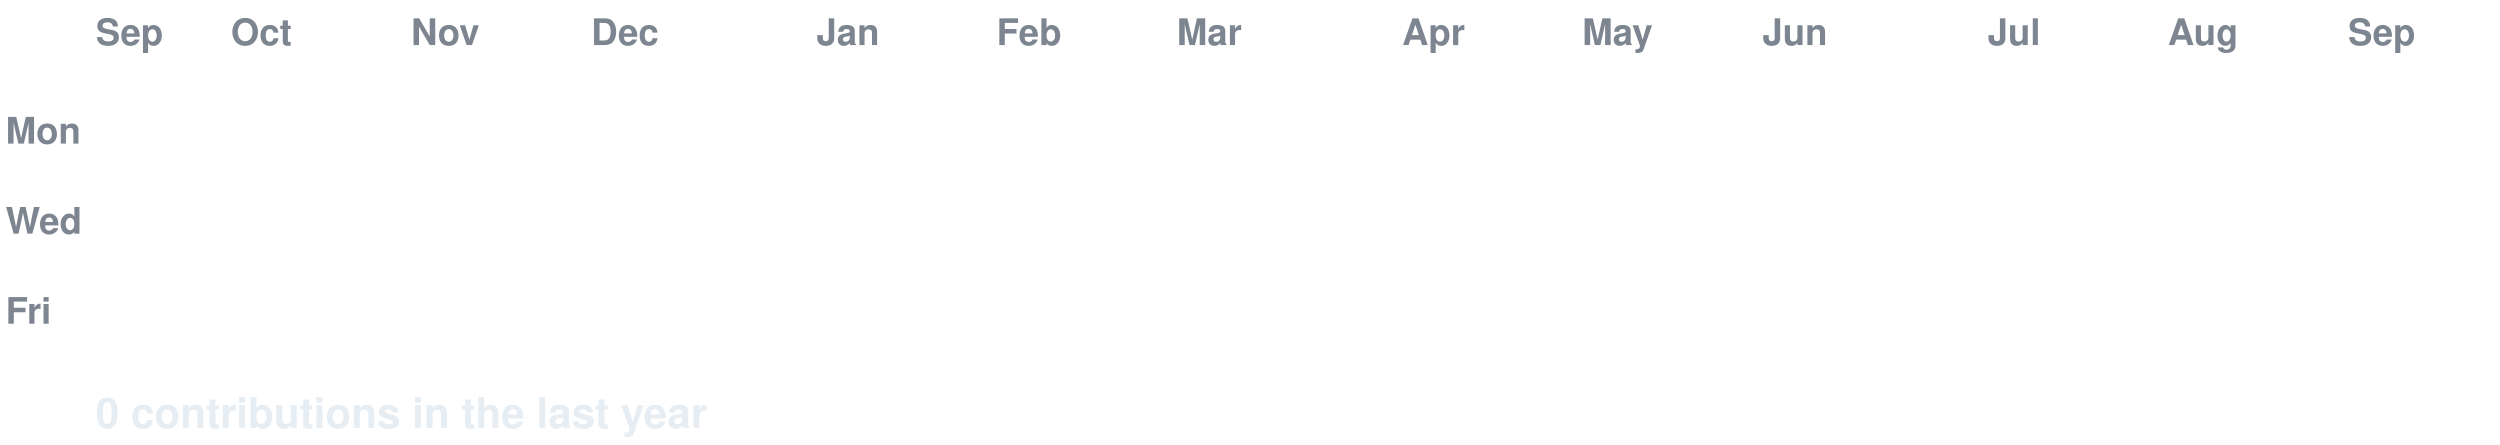
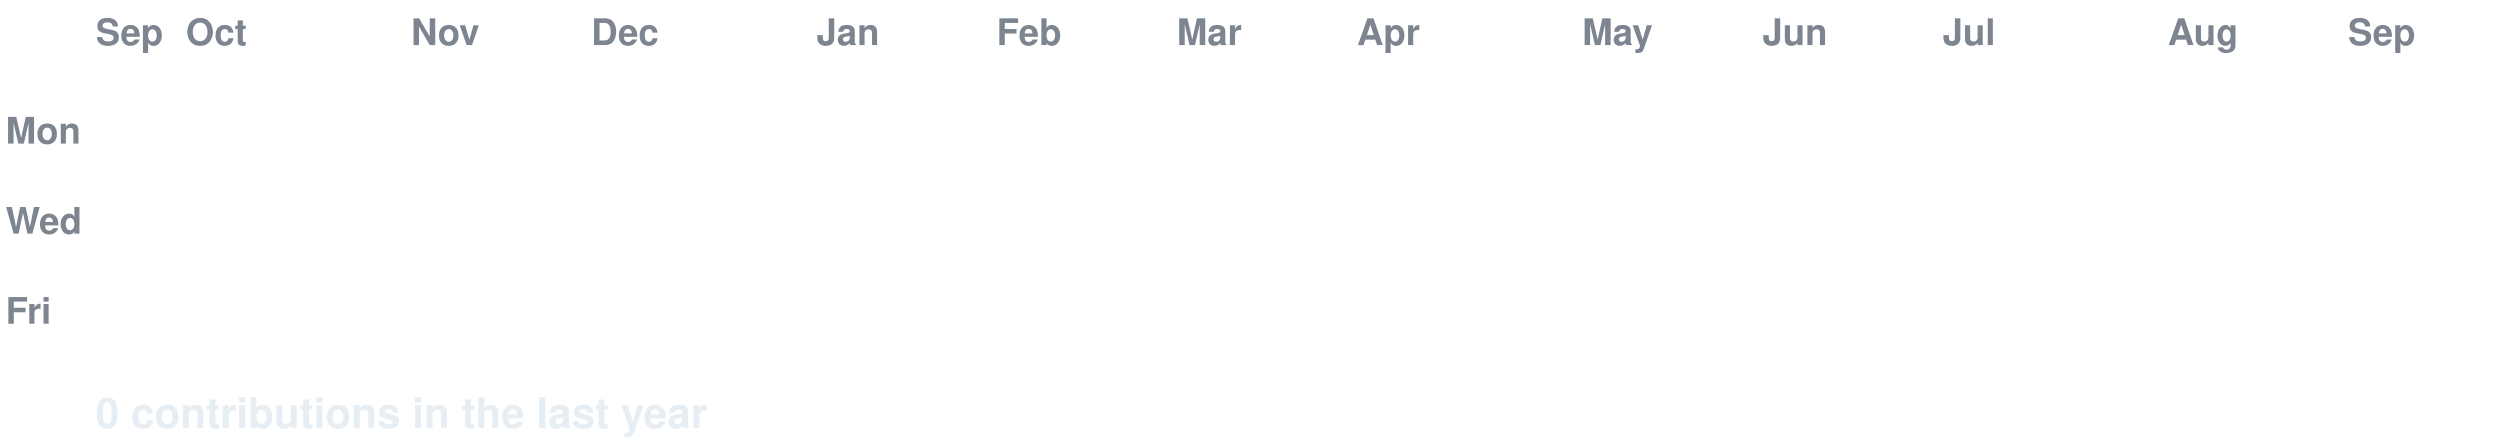
<svg xmlns="http://www.w3.org/2000/svg" width="888" height="158" viewBox="0 0 888 158" font-family="-apple-system,Segoe UI,Helvetica,Arial,sans-serif">
  <style>
  text.lbl { fill:#7d8590; font-size:13px; font-weight:600; }
  text.total { fill:#e6edf3; font-size:15px; font-weight:700; }
  .c { transform-box:fill-box; transform-origin:center; opacity:0; animation:pop 0.55s ease-out both; }
  .g { animation:pop 0.55s ease-out both, flash 0.7s ease-out both; }
  @keyframes pop { 0%{opacity:0;transform:scale(.2)} 60%{opacity:1;transform:scale(1.1)} 100%{opacity:1;transform:scale(1)} }
  @keyframes flash { 0%{filter:brightness(2.4)} 45%{filter:brightness(2.4)} 100%{filter:brightness(1)} }
  @media (prefers-reduced-motion: reduce) { .c { opacity:1 !important; animation:none !important; } }
</style>
  <rect width="888" height="158" fill="none" />
  <text class="lbl" x="34" y="16">Sep</text>
-   <text class="lbl" x="82" y="16">Oct</text>
+   <text class="lbl" x="66" y="16">Oct</text>
  <text class="lbl" x="146" y="16">Nov</text>
  <text class="lbl" x="210" y="16">Dec</text>
  <text class="lbl" x="290" y="16">Jan</text>
  <text class="lbl" x="354" y="16">Feb</text>
  <text class="lbl" x="418" y="16">Mar</text>
-   <text class="lbl" x="498" y="16">Apr</text>
+   <text class="lbl" x="482" y="16">Apr</text>
  <text class="lbl" x="562" y="16">May</text>
  <text class="lbl" x="626" y="16">Jun</text>
-   <text class="lbl" x="706" y="16">Jul</text>
+   <text class="lbl" x="690" y="16">Jul</text>
  <text class="lbl" x="770" y="16">Aug</text>
  <text class="lbl" x="834" y="16">Sep</text>
  <text class="lbl" x="2" y="51">Mon</text>
  <text class="lbl" x="2" y="83">Wed</text>
  <text class="lbl" x="2" y="115">Fri</text>
  <rect class="c e" x="34" y="24" width="13" height="13" rx="2.5" fill="#161b22" style="animation-delay:0.0s" />
  <rect class="c e" x="34" y="40" width="13" height="13" rx="2.5" fill="#161b22" style="animation-delay:0.036s" />
  <rect class="c e" x="34" y="56" width="13" height="13" rx="2.5" fill="#161b22" style="animation-delay:0.072s" />
  <rect class="c e" x="34" y="72" width="13" height="13" rx="2.5" fill="#161b22" style="animation-delay:0.107s" />
  <rect class="c e" x="34" y="88" width="13" height="13" rx="2.5" fill="#161b22" style="animation-delay:0.143s" />
  <rect class="c e" x="34" y="104" width="13" height="13" rx="2.5" fill="#161b22" style="animation-delay:0.179s" />
  <rect class="c e" x="34" y="120" width="13" height="13" rx="2.5" fill="#161b22" style="animation-delay:0.215s" />
  <rect class="c e" x="50" y="24" width="13" height="13" rx="2.5" fill="#161b22" style="animation-delay:0.065s" />
  <rect class="c e" x="50" y="40" width="13" height="13" rx="2.5" fill="#161b22" style="animation-delay:0.101s" />
  <rect class="c e" x="50" y="56" width="13" height="13" rx="2.5" fill="#161b22" style="animation-delay:0.137s" />
  <rect class="c e" x="50" y="72" width="13" height="13" rx="2.5" fill="#161b22" style="animation-delay:0.173s" />
  <rect class="c e" x="50" y="88" width="13" height="13" rx="2.5" fill="#161b22" style="animation-delay:0.208s" />
  <rect class="c e" x="50" y="104" width="13" height="13" rx="2.5" fill="#161b22" style="animation-delay:0.244s" />
  <rect class="c e" x="50" y="120" width="13" height="13" rx="2.5" fill="#161b22" style="animation-delay:0.28s" />
  <rect class="c e" x="66" y="24" width="13" height="13" rx="2.5" fill="#161b22" style="animation-delay:0.13s" />
  <rect class="c e" x="66" y="40" width="13" height="13" rx="2.5" fill="#161b22" style="animation-delay:0.166s" />
  <rect class="c e" x="66" y="56" width="13" height="13" rx="2.5" fill="#161b22" style="animation-delay:0.202s" />
  <rect class="c e" x="66" y="72" width="13" height="13" rx="2.5" fill="#161b22" style="animation-delay:0.238s" />
  <rect class="c e" x="66" y="88" width="13" height="13" rx="2.5" fill="#161b22" style="animation-delay:0.273s" />
  <rect class="c e" x="66" y="104" width="13" height="13" rx="2.5" fill="#161b22" style="animation-delay:0.309s" />
  <rect class="c e" x="66" y="120" width="13" height="13" rx="2.5" fill="#161b22" style="animation-delay:0.345s" />
  <rect class="c e" x="82" y="24" width="13" height="13" rx="2.5" fill="#161b22" style="animation-delay:0.195s" />
  <rect class="c e" x="82" y="40" width="13" height="13" rx="2.5" fill="#161b22" style="animation-delay:0.231s" />
  <rect class="c e" x="82" y="56" width="13" height="13" rx="2.5" fill="#161b22" style="animation-delay:0.267s" />
  <rect class="c e" x="82" y="72" width="13" height="13" rx="2.5" fill="#161b22" style="animation-delay:0.303s" />
  <rect class="c e" x="82" y="88" width="13" height="13" rx="2.5" fill="#161b22" style="animation-delay:0.339s" />
  <rect class="c e" x="82" y="104" width="13" height="13" rx="2.5" fill="#161b22" style="animation-delay:0.374s" />
  <rect class="c e" x="82" y="120" width="13" height="13" rx="2.5" fill="#161b22" style="animation-delay:0.41s" />
  <rect class="c e" x="98" y="24" width="13" height="13" rx="2.5" fill="#161b22" style="animation-delay:0.26s" />
  <rect class="c e" x="98" y="40" width="13" height="13" rx="2.5" fill="#161b22" style="animation-delay:0.296s" />
  <rect class="c e" x="98" y="56" width="13" height="13" rx="2.5" fill="#161b22" style="animation-delay:0.332s" />
  <rect class="c e" x="98" y="72" width="13" height="13" rx="2.5" fill="#161b22" style="animation-delay:0.368s" />
  <rect class="c e" x="98" y="88" width="13" height="13" rx="2.5" fill="#161b22" style="animation-delay:0.404s" />
  <rect class="c e" x="98" y="104" width="13" height="13" rx="2.5" fill="#161b22" style="animation-delay:0.439s" />
  <rect class="c e" x="98" y="120" width="13" height="13" rx="2.5" fill="#161b22" style="animation-delay:0.475s" />
  <rect class="c e" x="114" y="24" width="13" height="13" rx="2.5" fill="#161b22" style="animation-delay:0.325s" />
  <rect class="c e" x="114" y="40" width="13" height="13" rx="2.5" fill="#161b22" style="animation-delay:0.361s" />
  <rect class="c e" x="114" y="56" width="13" height="13" rx="2.5" fill="#161b22" style="animation-delay:0.397s" />
  <rect class="c e" x="114" y="72" width="13" height="13" rx="2.5" fill="#161b22" style="animation-delay:0.433s" />
  <rect class="c e" x="114" y="88" width="13" height="13" rx="2.5" fill="#161b22" style="animation-delay:0.469s" />
  <rect class="c e" x="114" y="104" width="13" height="13" rx="2.5" fill="#161b22" style="animation-delay:0.505s" />
  <rect class="c e" x="114" y="120" width="13" height="13" rx="2.5" fill="#161b22" style="animation-delay:0.54s" />
  <rect class="c e" x="130" y="24" width="13" height="13" rx="2.5" fill="#161b22" style="animation-delay:0.391s" />
  <rect class="c e" x="130" y="40" width="13" height="13" rx="2.5" fill="#161b22" style="animation-delay:0.426s" />
  <rect class="c e" x="130" y="56" width="13" height="13" rx="2.5" fill="#161b22" style="animation-delay:0.462s" />
  <rect class="c e" x="130" y="72" width="13" height="13" rx="2.5" fill="#161b22" style="animation-delay:0.498s" />
  <rect class="c e" x="130" y="88" width="13" height="13" rx="2.5" fill="#161b22" style="animation-delay:0.534s" />
  <rect class="c e" x="130" y="104" width="13" height="13" rx="2.5" fill="#161b22" style="animation-delay:0.57s" />
  <rect class="c e" x="130" y="120" width="13" height="13" rx="2.5" fill="#161b22" style="animation-delay:0.605s" />
  <rect class="c e" x="146" y="24" width="13" height="13" rx="2.5" fill="#161b22" style="animation-delay:0.456s" />
  <rect class="c e" x="146" y="40" width="13" height="13" rx="2.5" fill="#161b22" style="animation-delay:0.492s" />
  <rect class="c e" x="146" y="56" width="13" height="13" rx="2.5" fill="#161b22" style="animation-delay:0.527s" />
  <rect class="c e" x="146" y="72" width="13" height="13" rx="2.5" fill="#161b22" style="animation-delay:0.563s" />
  <rect class="c e" x="146" y="88" width="13" height="13" rx="2.5" fill="#161b22" style="animation-delay:0.599s" />
  <rect class="c e" x="146" y="104" width="13" height="13" rx="2.5" fill="#161b22" style="animation-delay:0.635s" />
  <rect class="c e" x="146" y="120" width="13" height="13" rx="2.5" fill="#161b22" style="animation-delay:0.671s" />
  <rect class="c e" x="162" y="24" width="13" height="13" rx="2.5" fill="#161b22" style="animation-delay:0.521s" />
  <rect class="c e" x="162" y="40" width="13" height="13" rx="2.5" fill="#161b22" style="animation-delay:0.557s" />
  <rect class="c e" x="162" y="56" width="13" height="13" rx="2.5" fill="#161b22" style="animation-delay:0.592s" />
  <rect class="c e" x="162" y="72" width="13" height="13" rx="2.5" fill="#161b22" style="animation-delay:0.628s" />
  <rect class="c e" x="162" y="88" width="13" height="13" rx="2.5" fill="#161b22" style="animation-delay:0.664s" />
  <rect class="c e" x="162" y="104" width="13" height="13" rx="2.5" fill="#161b22" style="animation-delay:0.7s" />
  <rect class="c e" x="162" y="120" width="13" height="13" rx="2.5" fill="#161b22" style="animation-delay:0.736s" />
  <rect class="c e" x="178" y="24" width="13" height="13" rx="2.5" fill="#161b22" style="animation-delay:0.586s" />
  <rect class="c e" x="178" y="40" width="13" height="13" rx="2.5" fill="#161b22" style="animation-delay:0.622s" />
  <rect class="c e" x="178" y="56" width="13" height="13" rx="2.5" fill="#161b22" style="animation-delay:0.658s" />
  <rect class="c e" x="178" y="72" width="13" height="13" rx="2.5" fill="#161b22" style="animation-delay:0.693s" />
  <rect class="c e" x="178" y="88" width="13" height="13" rx="2.5" fill="#161b22" style="animation-delay:0.729s" />
  <rect class="c e" x="178" y="104" width="13" height="13" rx="2.5" fill="#161b22" style="animation-delay:0.765s" />
  <rect class="c e" x="178" y="120" width="13" height="13" rx="2.5" fill="#161b22" style="animation-delay:0.801s" />
  <rect class="c e" x="194" y="24" width="13" height="13" rx="2.5" fill="#161b22" style="animation-delay:0.651s" />
  <rect class="c e" x="194" y="40" width="13" height="13" rx="2.5" fill="#161b22" style="animation-delay:0.687s" />
  <rect class="c e" x="194" y="56" width="13" height="13" rx="2.5" fill="#161b22" style="animation-delay:0.723s" />
  <rect class="c e" x="194" y="72" width="13" height="13" rx="2.5" fill="#161b22" style="animation-delay:0.758s" />
  <rect class="c e" x="194" y="88" width="13" height="13" rx="2.5" fill="#161b22" style="animation-delay:0.794s" />
  <rect class="c e" x="194" y="104" width="13" height="13" rx="2.5" fill="#161b22" style="animation-delay:0.83s" />
  <rect class="c e" x="194" y="120" width="13" height="13" rx="2.5" fill="#161b22" style="animation-delay:0.866s" />
  <rect class="c e" x="210" y="24" width="13" height="13" rx="2.5" fill="#161b22" style="animation-delay:0.716s" />
  <rect class="c e" x="210" y="40" width="13" height="13" rx="2.5" fill="#161b22" style="animation-delay:0.752s" />
  <rect class="c e" x="210" y="56" width="13" height="13" rx="2.5" fill="#161b22" style="animation-delay:0.788s" />
  <rect class="c e" x="210" y="72" width="13" height="13" rx="2.5" fill="#161b22" style="animation-delay:0.824s" />
  <rect class="c e" x="210" y="88" width="13" height="13" rx="2.5" fill="#161b22" style="animation-delay:0.859s" />
  <rect class="c e" x="210" y="104" width="13" height="13" rx="2.5" fill="#161b22" style="animation-delay:0.895s" />
  <rect class="c e" x="210" y="120" width="13" height="13" rx="2.5" fill="#161b22" style="animation-delay:0.931s" />
  <rect class="c e" x="226" y="24" width="13" height="13" rx="2.5" fill="#161b22" style="animation-delay:0.781s" />
  <rect class="c e" x="226" y="40" width="13" height="13" rx="2.5" fill="#161b22" style="animation-delay:0.817s" />
  <rect class="c e" x="226" y="56" width="13" height="13" rx="2.5" fill="#161b22" style="animation-delay:0.853s" />
  <rect class="c e" x="226" y="72" width="13" height="13" rx="2.5" fill="#161b22" style="animation-delay:0.889s" />
  <rect class="c e" x="226" y="88" width="13" height="13" rx="2.5" fill="#161b22" style="animation-delay:0.924s" />
  <rect class="c e" x="226" y="104" width="13" height="13" rx="2.5" fill="#161b22" style="animation-delay:0.96s" />
  <rect class="c e" x="226" y="120" width="13" height="13" rx="2.5" fill="#161b22" style="animation-delay:0.996s" />
  <rect class="c e" x="242" y="24" width="13" height="13" rx="2.5" fill="#161b22" style="animation-delay:0.846s" />
  <rect class="c e" x="242" y="40" width="13" height="13" rx="2.5" fill="#161b22" style="animation-delay:0.882s" />
  <rect class="c e" x="242" y="56" width="13" height="13" rx="2.5" fill="#161b22" style="animation-delay:0.918s" />
  <rect class="c e" x="242" y="72" width="13" height="13" rx="2.5" fill="#161b22" style="animation-delay:0.954s" />
  <rect class="c e" x="242" y="88" width="13" height="13" rx="2.5" fill="#161b22" style="animation-delay:0.99s" />
  <rect class="c e" x="242" y="104" width="13" height="13" rx="2.5" fill="#161b22" style="animation-delay:1.025s" />
  <rect class="c e" x="242" y="120" width="13" height="13" rx="2.5" fill="#161b22" style="animation-delay:1.061s" />
  <rect class="c e" x="258" y="24" width="13" height="13" rx="2.5" fill="#161b22" style="animation-delay:0.911s" />
  <rect class="c e" x="258" y="40" width="13" height="13" rx="2.5" fill="#161b22" style="animation-delay:0.947s" />
  <rect class="c e" x="258" y="56" width="13" height="13" rx="2.5" fill="#161b22" style="animation-delay:0.983s" />
  <rect class="c e" x="258" y="72" width="13" height="13" rx="2.5" fill="#161b22" style="animation-delay:1.019s" />
  <rect class="c e" x="258" y="88" width="13" height="13" rx="2.5" fill="#161b22" style="animation-delay:1.055s" />
  <rect class="c e" x="258" y="104" width="13" height="13" rx="2.5" fill="#161b22" style="animation-delay:1.09s" />
  <rect class="c e" x="258" y="120" width="13" height="13" rx="2.5" fill="#161b22" style="animation-delay:1.126s" />
  <rect class="c e" x="274" y="24" width="13" height="13" rx="2.5" fill="#161b22" style="animation-delay:0.976s" />
  <rect class="c e" x="274" y="40" width="13" height="13" rx="2.5" fill="#161b22" style="animation-delay:1.012s" />
  <rect class="c e" x="274" y="56" width="13" height="13" rx="2.5" fill="#161b22" style="animation-delay:1.048s" />
  <rect class="c e" x="274" y="72" width="13" height="13" rx="2.5" fill="#161b22" style="animation-delay:1.084s" />
  <rect class="c e" x="274" y="88" width="13" height="13" rx="2.5" fill="#161b22" style="animation-delay:1.12s" />
  <rect class="c e" x="274" y="104" width="13" height="13" rx="2.5" fill="#161b22" style="animation-delay:1.156s" />
  <rect class="c e" x="274" y="120" width="13" height="13" rx="2.5" fill="#161b22" style="animation-delay:1.191s" />
  <rect class="c e" x="290" y="24" width="13" height="13" rx="2.5" fill="#161b22" style="animation-delay:1.042s" />
  <rect class="c e" x="290" y="40" width="13" height="13" rx="2.5" fill="#161b22" style="animation-delay:1.077s" />
  <rect class="c e" x="290" y="56" width="13" height="13" rx="2.5" fill="#161b22" style="animation-delay:1.113s" />
  <rect class="c e" x="290" y="72" width="13" height="13" rx="2.5" fill="#161b22" style="animation-delay:1.149s" />
  <rect class="c e" x="290" y="88" width="13" height="13" rx="2.5" fill="#161b22" style="animation-delay:1.185s" />
  <rect class="c e" x="290" y="104" width="13" height="13" rx="2.5" fill="#161b22" style="animation-delay:1.221s" />
  <rect class="c e" x="290" y="120" width="13" height="13" rx="2.5" fill="#161b22" style="animation-delay:1.256s" />
  <rect class="c e" x="306" y="24" width="13" height="13" rx="2.5" fill="#161b22" style="animation-delay:1.107s" />
  <rect class="c e" x="306" y="40" width="13" height="13" rx="2.5" fill="#161b22" style="animation-delay:1.142s" />
  <rect class="c e" x="306" y="56" width="13" height="13" rx="2.5" fill="#161b22" style="animation-delay:1.178s" />
  <rect class="c e" x="306" y="72" width="13" height="13" rx="2.5" fill="#161b22" style="animation-delay:1.214s" />
  <rect class="c e" x="306" y="88" width="13" height="13" rx="2.5" fill="#161b22" style="animation-delay:1.25s" />
  <rect class="c e" x="306" y="104" width="13" height="13" rx="2.5" fill="#161b22" style="animation-delay:1.286s" />
  <rect class="c e" x="306" y="120" width="13" height="13" rx="2.5" fill="#161b22" style="animation-delay:1.322s" />
  <rect class="c e" x="322" y="24" width="13" height="13" rx="2.5" fill="#161b22" style="animation-delay:1.172s" />
  <rect class="c e" x="322" y="40" width="13" height="13" rx="2.5" fill="#161b22" style="animation-delay:1.208s" />
  <rect class="c e" x="322" y="56" width="13" height="13" rx="2.5" fill="#161b22" style="animation-delay:1.243s" />
  <rect class="c e" x="322" y="72" width="13" height="13" rx="2.5" fill="#161b22" style="animation-delay:1.279s" />
  <rect class="c e" x="322" y="88" width="13" height="13" rx="2.5" fill="#161b22" style="animation-delay:1.315s" />
  <rect class="c e" x="322" y="104" width="13" height="13" rx="2.5" fill="#161b22" style="animation-delay:1.351s" />
  <rect class="c e" x="322" y="120" width="13" height="13" rx="2.5" fill="#161b22" style="animation-delay:1.387s" />
  <rect class="c e" x="338" y="24" width="13" height="13" rx="2.5" fill="#161b22" style="animation-delay:1.237s" />
  <rect class="c e" x="338" y="40" width="13" height="13" rx="2.5" fill="#161b22" style="animation-delay:1.273s" />
  <rect class="c e" x="338" y="56" width="13" height="13" rx="2.5" fill="#161b22" style="animation-delay:1.308s" />
  <rect class="c e" x="338" y="72" width="13" height="13" rx="2.5" fill="#161b22" style="animation-delay:1.344s" />
  <rect class="c e" x="338" y="88" width="13" height="13" rx="2.5" fill="#161b22" style="animation-delay:1.38s" />
  <rect class="c e" x="338" y="104" width="13" height="13" rx="2.5" fill="#161b22" style="animation-delay:1.416s" />
  <rect class="c e" x="338" y="120" width="13" height="13" rx="2.5" fill="#161b22" style="animation-delay:1.452s" />
  <rect class="c e" x="354" y="24" width="13" height="13" rx="2.5" fill="#161b22" style="animation-delay:1.302s" />
  <rect class="c e" x="354" y="40" width="13" height="13" rx="2.5" fill="#161b22" style="animation-delay:1.338s" />
  <rect class="c e" x="354" y="56" width="13" height="13" rx="2.5" fill="#161b22" style="animation-delay:1.374s" />
  <rect class="c e" x="354" y="72" width="13" height="13" rx="2.5" fill="#161b22" style="animation-delay:1.409s" />
  <rect class="c e" x="354" y="88" width="13" height="13" rx="2.5" fill="#161b22" style="animation-delay:1.445s" />
  <rect class="c e" x="354" y="104" width="13" height="13" rx="2.5" fill="#161b22" style="animation-delay:1.481s" />
  <rect class="c e" x="354" y="120" width="13" height="13" rx="2.5" fill="#161b22" style="animation-delay:1.517s" />
  <rect class="c e" x="370" y="24" width="13" height="13" rx="2.5" fill="#161b22" style="animation-delay:1.367s" />
  <rect class="c e" x="370" y="40" width="13" height="13" rx="2.5" fill="#161b22" style="animation-delay:1.403s" />
  <rect class="c e" x="370" y="56" width="13" height="13" rx="2.5" fill="#161b22" style="animation-delay:1.439s" />
  <rect class="c e" x="370" y="72" width="13" height="13" rx="2.5" fill="#161b22" style="animation-delay:1.475s" />
  <rect class="c e" x="370" y="88" width="13" height="13" rx="2.5" fill="#161b22" style="animation-delay:1.51s" />
  <rect class="c e" x="370" y="104" width="13" height="13" rx="2.5" fill="#161b22" style="animation-delay:1.546s" />
  <rect class="c e" x="370" y="120" width="13" height="13" rx="2.5" fill="#161b22" style="animation-delay:1.582s" />
  <rect class="c e" x="386" y="24" width="13" height="13" rx="2.5" fill="#161b22" style="animation-delay:1.432s" />
  <rect class="c e" x="386" y="40" width="13" height="13" rx="2.5" fill="#161b22" style="animation-delay:1.468s" />
  <rect class="c e" x="386" y="56" width="13" height="13" rx="2.5" fill="#161b22" style="animation-delay:1.504s" />
  <rect class="c e" x="386" y="72" width="13" height="13" rx="2.5" fill="#161b22" style="animation-delay:1.54s" />
  <rect class="c e" x="386" y="88" width="13" height="13" rx="2.5" fill="#161b22" style="animation-delay:1.575s" />
  <rect class="c e" x="386" y="104" width="13" height="13" rx="2.5" fill="#161b22" style="animation-delay:1.611s" />
  <rect class="c e" x="386" y="120" width="13" height="13" rx="2.5" fill="#161b22" style="animation-delay:1.647s" />
  <rect class="c e" x="402" y="24" width="13" height="13" rx="2.5" fill="#161b22" style="animation-delay:1.497s" />
  <rect class="c e" x="402" y="40" width="13" height="13" rx="2.5" fill="#161b22" style="animation-delay:1.533s" />
  <rect class="c e" x="402" y="56" width="13" height="13" rx="2.5" fill="#161b22" style="animation-delay:1.569s" />
  <rect class="c e" x="402" y="72" width="13" height="13" rx="2.5" fill="#161b22" style="animation-delay:1.605s" />
  <rect class="c e" x="402" y="88" width="13" height="13" rx="2.5" fill="#161b22" style="animation-delay:1.641s" />
  <rect class="c e" x="402" y="104" width="13" height="13" rx="2.5" fill="#161b22" style="animation-delay:1.676s" />
  <rect class="c e" x="402" y="120" width="13" height="13" rx="2.5" fill="#161b22" style="animation-delay:1.712s" />
  <rect class="c e" x="418" y="24" width="13" height="13" rx="2.5" fill="#161b22" style="animation-delay:1.562s" />
  <rect class="c e" x="418" y="40" width="13" height="13" rx="2.5" fill="#161b22" style="animation-delay:1.598s" />
  <rect class="c e" x="418" y="56" width="13" height="13" rx="2.5" fill="#161b22" style="animation-delay:1.634s" />
  <rect class="c e" x="418" y="72" width="13" height="13" rx="2.5" fill="#161b22" style="animation-delay:1.67s" />
  <rect class="c e" x="418" y="88" width="13" height="13" rx="2.5" fill="#161b22" style="animation-delay:1.706s" />
  <rect class="c e" x="418" y="104" width="13" height="13" rx="2.5" fill="#161b22" style="animation-delay:1.741s" />
  <rect class="c e" x="418" y="120" width="13" height="13" rx="2.5" fill="#161b22" style="animation-delay:1.777s" />
  <rect class="c e" x="434" y="24" width="13" height="13" rx="2.5" fill="#161b22" style="animation-delay:1.627s" />
  <rect class="c e" x="434" y="40" width="13" height="13" rx="2.5" fill="#161b22" style="animation-delay:1.663s" />
  <rect class="c e" x="434" y="56" width="13" height="13" rx="2.5" fill="#161b22" style="animation-delay:1.699s" />
  <rect class="c e" x="434" y="72" width="13" height="13" rx="2.5" fill="#161b22" style="animation-delay:1.735s" />
  <rect class="c e" x="434" y="88" width="13" height="13" rx="2.5" fill="#161b22" style="animation-delay:1.771s" />
  <rect class="c e" x="434" y="104" width="13" height="13" rx="2.5" fill="#161b22" style="animation-delay:1.807s" />
  <rect class="c e" x="434" y="120" width="13" height="13" rx="2.5" fill="#161b22" style="animation-delay:1.842s" />
  <rect class="c e" x="450" y="24" width="13" height="13" rx="2.5" fill="#161b22" style="animation-delay:1.693s" />
  <rect class="c e" x="450" y="40" width="13" height="13" rx="2.5" fill="#161b22" style="animation-delay:1.728s" />
  <rect class="c e" x="450" y="56" width="13" height="13" rx="2.5" fill="#161b22" style="animation-delay:1.764s" />
  <rect class="c e" x="450" y="72" width="13" height="13" rx="2.5" fill="#161b22" style="animation-delay:1.8s" />
  <rect class="c e" x="450" y="88" width="13" height="13" rx="2.5" fill="#161b22" style="animation-delay:1.836s" />
  <rect class="c e" x="450" y="104" width="13" height="13" rx="2.5" fill="#161b22" style="animation-delay:1.872s" />
  <rect class="c e" x="450" y="120" width="13" height="13" rx="2.5" fill="#161b22" style="animation-delay:1.907s" />
  <rect class="c e" x="466" y="24" width="13" height="13" rx="2.5" fill="#161b22" style="animation-delay:1.758s" />
  <rect class="c e" x="466" y="40" width="13" height="13" rx="2.5" fill="#161b22" style="animation-delay:1.793s" />
  <rect class="c e" x="466" y="56" width="13" height="13" rx="2.5" fill="#161b22" style="animation-delay:1.829s" />
  <rect class="c e" x="466" y="72" width="13" height="13" rx="2.5" fill="#161b22" style="animation-delay:1.865s" />
  <rect class="c e" x="466" y="88" width="13" height="13" rx="2.5" fill="#161b22" style="animation-delay:1.901s" />
  <rect class="c e" x="466" y="104" width="13" height="13" rx="2.5" fill="#161b22" style="animation-delay:1.937s" />
  <rect class="c e" x="466" y="120" width="13" height="13" rx="2.5" fill="#161b22" style="animation-delay:1.973s" />
  <rect class="c e" x="482" y="24" width="13" height="13" rx="2.5" fill="#161b22" style="animation-delay:1.823s" />
  <rect class="c e" x="482" y="40" width="13" height="13" rx="2.5" fill="#161b22" style="animation-delay:1.859s" />
  <rect class="c e" x="482" y="56" width="13" height="13" rx="2.5" fill="#161b22" style="animation-delay:1.894s" />
  <rect class="c e" x="482" y="72" width="13" height="13" rx="2.5" fill="#161b22" style="animation-delay:1.93s" />
  <rect class="c e" x="482" y="88" width="13" height="13" rx="2.5" fill="#161b22" style="animation-delay:1.966s" />
  <rect class="c e" x="482" y="104" width="13" height="13" rx="2.5" fill="#161b22" style="animation-delay:2.002s" />
  <rect class="c e" x="482" y="120" width="13" height="13" rx="2.5" fill="#161b22" style="animation-delay:2.038s" />
  <rect class="c e" x="498" y="24" width="13" height="13" rx="2.5" fill="#161b22" style="animation-delay:1.888s" />
  <rect class="c e" x="498" y="40" width="13" height="13" rx="2.5" fill="#161b22" style="animation-delay:1.924s" />
  <rect class="c e" x="498" y="56" width="13" height="13" rx="2.5" fill="#161b22" style="animation-delay:1.959s" />
  <rect class="c e" x="498" y="72" width="13" height="13" rx="2.5" fill="#161b22" style="animation-delay:1.995s" />
  <rect class="c e" x="498" y="88" width="13" height="13" rx="2.5" fill="#161b22" style="animation-delay:2.031s" />
  <rect class="c e" x="498" y="104" width="13" height="13" rx="2.5" fill="#161b22" style="animation-delay:2.067s" />
  <rect class="c e" x="498" y="120" width="13" height="13" rx="2.5" fill="#161b22" style="animation-delay:2.103s" />
  <rect class="c e" x="514" y="24" width="13" height="13" rx="2.5" fill="#161b22" style="animation-delay:1.953s" />
  <rect class="c e" x="514" y="40" width="13" height="13" rx="2.5" fill="#161b22" style="animation-delay:1.989s" />
  <rect class="c e" x="514" y="56" width="13" height="13" rx="2.5" fill="#161b22" style="animation-delay:2.025s" />
  <rect class="c e" x="514" y="72" width="13" height="13" rx="2.5" fill="#161b22" style="animation-delay:2.06s" />
  <rect class="c e" x="514" y="88" width="13" height="13" rx="2.5" fill="#161b22" style="animation-delay:2.096s" />
  <rect class="c e" x="514" y="104" width="13" height="13" rx="2.5" fill="#161b22" style="animation-delay:2.132s" />
  <rect class="c e" x="514" y="120" width="13" height="13" rx="2.5" fill="#161b22" style="animation-delay:2.168s" />
  <rect class="c e" x="530" y="24" width="13" height="13" rx="2.5" fill="#161b22" style="animation-delay:2.018s" />
  <rect class="c e" x="530" y="40" width="13" height="13" rx="2.5" fill="#161b22" style="animation-delay:2.054s" />
  <rect class="c e" x="530" y="56" width="13" height="13" rx="2.5" fill="#161b22" style="animation-delay:2.09s" />
  <rect class="c e" x="530" y="72" width="13" height="13" rx="2.5" fill="#161b22" style="animation-delay:2.125s" />
  <rect class="c e" x="530" y="88" width="13" height="13" rx="2.5" fill="#161b22" style="animation-delay:2.161s" />
  <rect class="c e" x="530" y="104" width="13" height="13" rx="2.5" fill="#161b22" style="animation-delay:2.197s" />
  <rect class="c e" x="530" y="120" width="13" height="13" rx="2.5" fill="#161b22" style="animation-delay:2.233s" />
  <rect class="c e" x="546" y="24" width="13" height="13" rx="2.5" fill="#161b22" style="animation-delay:2.083s" />
  <rect class="c e" x="546" y="40" width="13" height="13" rx="2.5" fill="#161b22" style="animation-delay:2.119s" />
  <rect class="c e" x="546" y="56" width="13" height="13" rx="2.5" fill="#161b22" style="animation-delay:2.155s" />
  <rect class="c e" x="546" y="72" width="13" height="13" rx="2.5" fill="#161b22" style="animation-delay:2.191s" />
  <rect class="c e" x="546" y="88" width="13" height="13" rx="2.5" fill="#161b22" style="animation-delay:2.226s" />
  <rect class="c e" x="546" y="104" width="13" height="13" rx="2.5" fill="#161b22" style="animation-delay:2.262s" />
  <rect class="c e" x="546" y="120" width="13" height="13" rx="2.5" fill="#161b22" style="animation-delay:2.298s" />
  <rect class="c e" x="562" y="24" width="13" height="13" rx="2.5" fill="#161b22" style="animation-delay:2.148s" />
  <rect class="c e" x="562" y="40" width="13" height="13" rx="2.5" fill="#161b22" style="animation-delay:2.184s" />
  <rect class="c e" x="562" y="56" width="13" height="13" rx="2.5" fill="#161b22" style="animation-delay:2.22s" />
  <rect class="c e" x="562" y="72" width="13" height="13" rx="2.5" fill="#161b22" style="animation-delay:2.256s" />
  <rect class="c e" x="562" y="88" width="13" height="13" rx="2.5" fill="#161b22" style="animation-delay:2.292s" />
  <rect class="c e" x="562" y="104" width="13" height="13" rx="2.5" fill="#161b22" style="animation-delay:2.327s" />
  <rect class="c e" x="562" y="120" width="13" height="13" rx="2.5" fill="#161b22" style="animation-delay:2.363s" />
  <rect class="c e" x="578" y="24" width="13" height="13" rx="2.5" fill="#161b22" style="animation-delay:2.213s" />
  <rect class="c e" x="578" y="40" width="13" height="13" rx="2.5" fill="#161b22" style="animation-delay:2.249s" />
  <rect class="c e" x="578" y="56" width="13" height="13" rx="2.5" fill="#161b22" style="animation-delay:2.285s" />
  <rect class="c e" x="578" y="72" width="13" height="13" rx="2.5" fill="#161b22" style="animation-delay:2.321s" />
  <rect class="c e" x="578" y="88" width="13" height="13" rx="2.5" fill="#161b22" style="animation-delay:2.357s" />
  <rect class="c e" x="578" y="104" width="13" height="13" rx="2.5" fill="#161b22" style="animation-delay:2.392s" />
  <rect class="c e" x="578" y="120" width="13" height="13" rx="2.5" fill="#161b22" style="animation-delay:2.428s" />
  <rect class="c e" x="594" y="24" width="13" height="13" rx="2.5" fill="#161b22" style="animation-delay:2.278s" />
  <rect class="c e" x="594" y="40" width="13" height="13" rx="2.5" fill="#161b22" style="animation-delay:2.314s" />
  <rect class="c e" x="594" y="56" width="13" height="13" rx="2.5" fill="#161b22" style="animation-delay:2.35s" />
  <rect class="c e" x="594" y="72" width="13" height="13" rx="2.5" fill="#161b22" style="animation-delay:2.386s" />
  <rect class="c e" x="594" y="88" width="13" height="13" rx="2.5" fill="#161b22" style="animation-delay:2.422s" />
  <rect class="c e" x="594" y="104" width="13" height="13" rx="2.5" fill="#161b22" style="animation-delay:2.458s" />
  <rect class="c e" x="594" y="120" width="13" height="13" rx="2.5" fill="#161b22" style="animation-delay:2.493s" />
  <rect class="c e" x="610" y="24" width="13" height="13" rx="2.5" fill="#161b22" style="animation-delay:2.344s" />
  <rect class="c e" x="610" y="40" width="13" height="13" rx="2.5" fill="#161b22" style="animation-delay:2.379s" />
  <rect class="c e" x="610" y="56" width="13" height="13" rx="2.5" fill="#161b22" style="animation-delay:2.415s" />
  <rect class="c e" x="610" y="72" width="13" height="13" rx="2.5" fill="#161b22" style="animation-delay:2.451s" />
  <rect class="c e" x="610" y="88" width="13" height="13" rx="2.5" fill="#161b22" style="animation-delay:2.487s" />
  <rect class="c e" x="610" y="104" width="13" height="13" rx="2.5" fill="#161b22" style="animation-delay:2.523s" />
  <rect class="c e" x="610" y="120" width="13" height="13" rx="2.5" fill="#161b22" style="animation-delay:2.558s" />
  <rect class="c e" x="626" y="24" width="13" height="13" rx="2.5" fill="#161b22" style="animation-delay:2.409s" />
  <rect class="c e" x="626" y="40" width="13" height="13" rx="2.5" fill="#161b22" style="animation-delay:2.444s" />
  <rect class="c e" x="626" y="56" width="13" height="13" rx="2.5" fill="#161b22" style="animation-delay:2.48s" />
  <rect class="c e" x="626" y="72" width="13" height="13" rx="2.5" fill="#161b22" style="animation-delay:2.516s" />
  <rect class="c e" x="626" y="88" width="13" height="13" rx="2.5" fill="#161b22" style="animation-delay:2.552s" />
  <rect class="c e" x="626" y="104" width="13" height="13" rx="2.5" fill="#161b22" style="animation-delay:2.588s" />
  <rect class="c e" x="626" y="120" width="13" height="13" rx="2.5" fill="#161b22" style="animation-delay:2.624s" />
  <rect class="c e" x="642" y="24" width="13" height="13" rx="2.5" fill="#161b22" style="animation-delay:2.474s" />
  <rect class="c e" x="642" y="40" width="13" height="13" rx="2.5" fill="#161b22" style="animation-delay:2.51s" />
  <rect class="c e" x="642" y="56" width="13" height="13" rx="2.5" fill="#161b22" style="animation-delay:2.545s" />
  <rect class="c e" x="642" y="72" width="13" height="13" rx="2.5" fill="#161b22" style="animation-delay:2.581s" />
  <rect class="c e" x="642" y="88" width="13" height="13" rx="2.5" fill="#161b22" style="animation-delay:2.617s" />
  <rect class="c e" x="642" y="104" width="13" height="13" rx="2.5" fill="#161b22" style="animation-delay:2.653s" />
  <rect class="c e" x="642" y="120" width="13" height="13" rx="2.5" fill="#161b22" style="animation-delay:2.689s" />
  <rect class="c e" x="658" y="24" width="13" height="13" rx="2.5" fill="#161b22" style="animation-delay:2.539s" />
  <rect class="c e" x="658" y="40" width="13" height="13" rx="2.5" fill="#161b22" style="animation-delay:2.575s" />
  <rect class="c e" x="658" y="56" width="13" height="13" rx="2.5" fill="#161b22" style="animation-delay:2.61s" />
  <rect class="c e" x="658" y="72" width="13" height="13" rx="2.5" fill="#161b22" style="animation-delay:2.646s" />
  <rect class="c e" x="658" y="88" width="13" height="13" rx="2.5" fill="#161b22" style="animation-delay:2.682s" />
  <rect class="c e" x="658" y="104" width="13" height="13" rx="2.5" fill="#161b22" style="animation-delay:2.718s" />
  <rect class="c e" x="658" y="120" width="13" height="13" rx="2.5" fill="#161b22" style="animation-delay:2.754s" />
  <rect class="c e" x="674" y="24" width="13" height="13" rx="2.5" fill="#161b22" style="animation-delay:2.604s" />
  <rect class="c e" x="674" y="40" width="13" height="13" rx="2.5" fill="#161b22" style="animation-delay:2.64s" />
  <rect class="c e" x="674" y="56" width="13" height="13" rx="2.5" fill="#161b22" style="animation-delay:2.676s" />
  <rect class="c e" x="674" y="72" width="13" height="13" rx="2.5" fill="#161b22" style="animation-delay:2.711s" />
  <rect class="c e" x="674" y="88" width="13" height="13" rx="2.5" fill="#161b22" style="animation-delay:2.747s" />
  <rect class="c e" x="674" y="104" width="13" height="13" rx="2.5" fill="#161b22" style="animation-delay:2.783s" />
  <rect class="c e" x="674" y="120" width="13" height="13" rx="2.5" fill="#161b22" style="animation-delay:2.819s" />
  <rect class="c e" x="690" y="24" width="13" height="13" rx="2.5" fill="#161b22" style="animation-delay:2.669s" />
  <rect class="c e" x="690" y="40" width="13" height="13" rx="2.5" fill="#161b22" style="animation-delay:2.705s" />
  <rect class="c e" x="690" y="56" width="13" height="13" rx="2.5" fill="#161b22" style="animation-delay:2.741s" />
  <rect class="c e" x="690" y="72" width="13" height="13" rx="2.5" fill="#161b22" style="animation-delay:2.776s" />
  <rect class="c e" x="690" y="88" width="13" height="13" rx="2.5" fill="#161b22" style="animation-delay:2.812s" />
  <rect class="c e" x="690" y="104" width="13" height="13" rx="2.5" fill="#161b22" style="animation-delay:2.848s" />
  <rect class="c e" x="690" y="120" width="13" height="13" rx="2.5" fill="#161b22" style="animation-delay:2.884s" />
  <rect class="c e" x="706" y="24" width="13" height="13" rx="2.5" fill="#161b22" style="animation-delay:2.734s" />
  <rect class="c e" x="706" y="40" width="13" height="13" rx="2.5" fill="#161b22" style="animation-delay:2.77s" />
  <rect class="c e" x="706" y="56" width="13" height="13" rx="2.5" fill="#161b22" style="animation-delay:2.806s" />
  <rect class="c e" x="706" y="72" width="13" height="13" rx="2.5" fill="#161b22" style="animation-delay:2.842s" />
  <rect class="c e" x="706" y="88" width="13" height="13" rx="2.5" fill="#161b22" style="animation-delay:2.877s" />
  <rect class="c e" x="706" y="104" width="13" height="13" rx="2.5" fill="#161b22" style="animation-delay:2.913s" />
  <rect class="c e" x="706" y="120" width="13" height="13" rx="2.5" fill="#161b22" style="animation-delay:2.949s" />
  <rect class="c e" x="722" y="24" width="13" height="13" rx="2.5" fill="#161b22" style="animation-delay:2.799s" />
  <rect class="c e" x="722" y="40" width="13" height="13" rx="2.5" fill="#161b22" style="animation-delay:2.835s" />
  <rect class="c e" x="722" y="56" width="13" height="13" rx="2.5" fill="#161b22" style="animation-delay:2.871s" />
  <rect class="c e" x="722" y="72" width="13" height="13" rx="2.5" fill="#161b22" style="animation-delay:2.907s" />
  <rect class="c e" x="722" y="88" width="13" height="13" rx="2.5" fill="#161b22" style="animation-delay:2.942s" />
  <rect class="c e" x="722" y="104" width="13" height="13" rx="2.5" fill="#161b22" style="animation-delay:2.978s" />
  <rect class="c e" x="722" y="120" width="13" height="13" rx="2.5" fill="#161b22" style="animation-delay:3.014s" />
  <rect class="c e" x="738" y="24" width="13" height="13" rx="2.5" fill="#161b22" style="animation-delay:2.864s" />
  <rect class="c e" x="738" y="40" width="13" height="13" rx="2.5" fill="#161b22" style="animation-delay:2.9s" />
  <rect class="c e" x="738" y="56" width="13" height="13" rx="2.5" fill="#161b22" style="animation-delay:2.936s" />
  <rect class="c e" x="738" y="72" width="13" height="13" rx="2.5" fill="#161b22" style="animation-delay:2.972s" />
  <rect class="c e" x="738" y="88" width="13" height="13" rx="2.5" fill="#161b22" style="animation-delay:3.008s" />
  <rect class="c e" x="738" y="104" width="13" height="13" rx="2.5" fill="#161b22" style="animation-delay:3.043s" />
  <rect class="c e" x="738" y="120" width="13" height="13" rx="2.5" fill="#161b22" style="animation-delay:3.079s" />
  <rect class="c e" x="754" y="24" width="13" height="13" rx="2.5" fill="#161b22" style="animation-delay:2.929s" />
  <rect class="c e" x="754" y="40" width="13" height="13" rx="2.5" fill="#161b22" style="animation-delay:2.965s" />
  <rect class="c e" x="754" y="56" width="13" height="13" rx="2.5" fill="#161b22" style="animation-delay:3.001s" />
  <rect class="c e" x="754" y="72" width="13" height="13" rx="2.5" fill="#161b22" style="animation-delay:3.037s" />
  <rect class="c e" x="754" y="88" width="13" height="13" rx="2.5" fill="#161b22" style="animation-delay:3.073s" />
  <rect class="c e" x="754" y="104" width="13" height="13" rx="2.5" fill="#161b22" style="animation-delay:3.108s" />
  <rect class="c e" x="754" y="120" width="13" height="13" rx="2.5" fill="#161b22" style="animation-delay:3.144s" />
  <rect class="c e" x="770" y="24" width="13" height="13" rx="2.5" fill="#161b22" style="animation-delay:2.995s" />
  <rect class="c e" x="770" y="40" width="13" height="13" rx="2.5" fill="#161b22" style="animation-delay:3.03s" />
  <rect class="c e" x="770" y="56" width="13" height="13" rx="2.5" fill="#161b22" style="animation-delay:3.066s" />
  <rect class="c e" x="770" y="72" width="13" height="13" rx="2.5" fill="#161b22" style="animation-delay:3.102s" />
  <rect class="c e" x="770" y="88" width="13" height="13" rx="2.5" fill="#161b22" style="animation-delay:3.138s" />
  <rect class="c e" x="770" y="104" width="13" height="13" rx="2.5" fill="#161b22" style="animation-delay:3.174s" />
  <rect class="c e" x="770" y="120" width="13" height="13" rx="2.5" fill="#161b22" style="animation-delay:3.209s" />
  <rect class="c e" x="786" y="24" width="13" height="13" rx="2.5" fill="#161b22" style="animation-delay:3.06s" />
  <rect class="c e" x="786" y="40" width="13" height="13" rx="2.5" fill="#161b22" style="animation-delay:3.095s" />
  <rect class="c e" x="786" y="56" width="13" height="13" rx="2.5" fill="#161b22" style="animation-delay:3.131s" />
  <rect class="c e" x="786" y="72" width="13" height="13" rx="2.5" fill="#161b22" style="animation-delay:3.167s" />
  <rect class="c e" x="786" y="88" width="13" height="13" rx="2.5" fill="#161b22" style="animation-delay:3.203s" />
  <rect class="c e" x="786" y="104" width="13" height="13" rx="2.5" fill="#161b22" style="animation-delay:3.239s" />
  <rect class="c e" x="786" y="120" width="13" height="13" rx="2.5" fill="#161b22" style="animation-delay:3.275s" />
  <rect class="c e" x="802" y="24" width="13" height="13" rx="2.5" fill="#161b22" style="animation-delay:3.125s" />
  <rect class="c e" x="802" y="40" width="13" height="13" rx="2.5" fill="#161b22" style="animation-delay:3.161s" />
  <rect class="c e" x="802" y="56" width="13" height="13" rx="2.5" fill="#161b22" style="animation-delay:3.196s" />
  <rect class="c e" x="802" y="72" width="13" height="13" rx="2.5" fill="#161b22" style="animation-delay:3.232s" />
  <rect class="c e" x="802" y="88" width="13" height="13" rx="2.5" fill="#161b22" style="animation-delay:3.268s" />
  <rect class="c e" x="802" y="104" width="13" height="13" rx="2.5" fill="#161b22" style="animation-delay:3.304s" />
  <rect class="c e" x="802" y="120" width="13" height="13" rx="2.5" fill="#161b22" style="animation-delay:3.34s" />
  <rect class="c e" x="818" y="24" width="13" height="13" rx="2.5" fill="#161b22" style="animation-delay:3.19s" />
  <rect class="c e" x="818" y="40" width="13" height="13" rx="2.5" fill="#161b22" style="animation-delay:3.226s" />
  <rect class="c e" x="818" y="56" width="13" height="13" rx="2.5" fill="#161b22" style="animation-delay:3.261s" />
  <rect class="c e" x="818" y="72" width="13" height="13" rx="2.5" fill="#161b22" style="animation-delay:3.297s" />
  <rect class="c e" x="818" y="88" width="13" height="13" rx="2.5" fill="#161b22" style="animation-delay:3.333s" />
  <rect class="c e" x="818" y="104" width="13" height="13" rx="2.5" fill="#161b22" style="animation-delay:3.369s" />
  <rect class="c e" x="818" y="120" width="13" height="13" rx="2.5" fill="#161b22" style="animation-delay:3.405s" />
  <rect class="c e" x="834" y="24" width="13" height="13" rx="2.5" fill="#161b22" style="animation-delay:3.255s" />
  <rect class="c e" x="834" y="40" width="13" height="13" rx="2.5" fill="#161b22" style="animation-delay:3.291s" />
  <rect class="c e" x="834" y="56" width="13" height="13" rx="2.5" fill="#161b22" style="animation-delay:3.327s" />
  <rect class="c e" x="834" y="72" width="13" height="13" rx="2.5" fill="#161b22" style="animation-delay:3.362s" />
  <rect class="c e" x="834" y="88" width="13" height="13" rx="2.5" fill="#161b22" style="animation-delay:3.398s" />
  <rect class="c e" x="834" y="104" width="13" height="13" rx="2.5" fill="#161b22" style="animation-delay:3.434s" />
  <rect class="c e" x="834" y="120" width="13" height="13" rx="2.5" fill="#161b22" style="animation-delay:3.47s" />
  <rect class="c e" x="850" y="24" width="13" height="13" rx="2.5" fill="#161b22" style="animation-delay:3.32s" />
  <rect class="c e" x="850" y="40" width="13" height="13" rx="2.5" fill="#161b22" style="animation-delay:3.356s" />
  <rect class="c e" x="850" y="56" width="13" height="13" rx="2.5" fill="#161b22" style="animation-delay:3.392s" />
  <rect class="c e" x="850" y="72" width="13" height="13" rx="2.5" fill="#161b22" style="animation-delay:3.427s" />
  <rect class="c e" x="850" y="88" width="13" height="13" rx="2.5" fill="#161b22" style="animation-delay:3.463s" />
  <rect class="c e" x="850" y="104" width="13" height="13" rx="2.5" fill="#161b22" style="animation-delay:3.499s" />
  <rect class="c e" x="850" y="120" width="13" height="13" rx="2.5" fill="#161b22" style="animation-delay:3.535s" />
  <rect class="c e" x="866" y="24" width="13" height="13" rx="2.5" fill="#161b22" style="animation-delay:3.385s" />
  <text class="total" x="34" y="152">0 contributions in the last year</text>
</svg>
